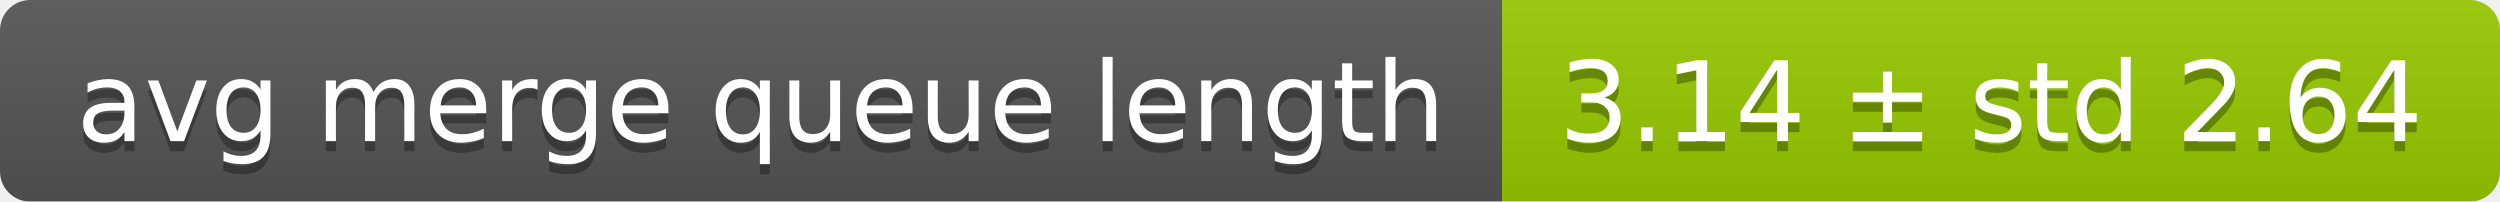
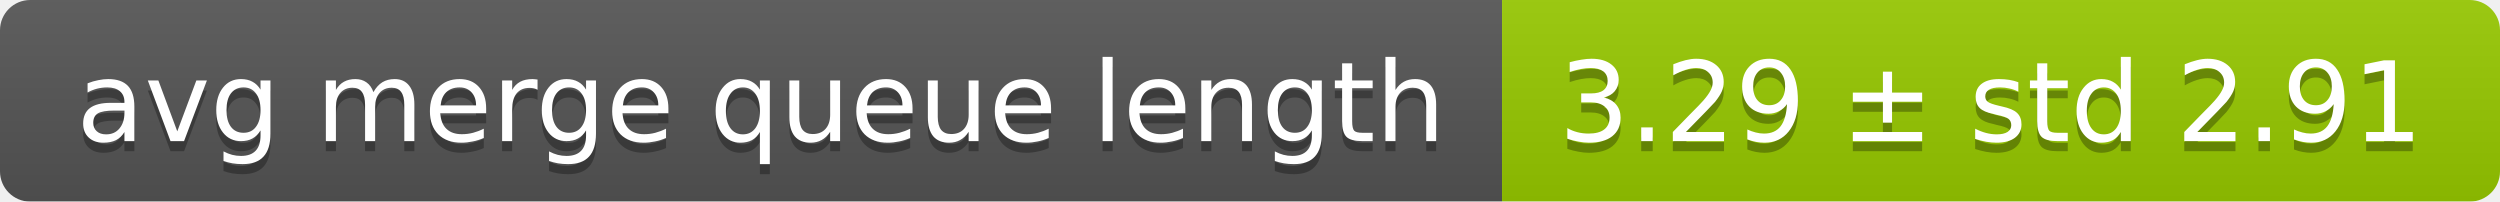
<svg xmlns="http://www.w3.org/2000/svg" width="248" height="20">
  <linearGradient id="smooth" x2="0" y2="100%">
    <stop offset="0" stop-color="#bbb" stop-opacity=".1" />
    <stop offset="1" stop-opacity=".1" />
  </linearGradient>
  <mask id="round">
    <rect width="248" height="20" rx="3" fill="#fff" />
  </mask>
  <g mask="url(#round)">
    <rect width="149" height="20" fill="#555" />
    <rect x="149" width="99" height="20" fill="#97ca00" />
    <rect width="248" height="20" fill="url(#smooth)" />
  </g>
  <g fill="#fff" text-anchor="middle" font-family="DejaVu Sans,Verdana,Geneva,sans-serif" font-size="11">
    <text x="75.5" y="15" fill="#010101" fill-opacity=".3">avg merge queue length</text>
    <text x="75.5" y="14">avg merge queue length</text>
-     <text x="197.5" y="15" fill="#010101" fill-opacity=".3">3.14 ± std 2.64</text>
-     <text x="197.5" y="14">3.14 ± std 2.64</text>
+     <text x="197.5" y="15" fill="#010101" fill-opacity=".3">3.29 ± std 2.91</text>
+     <text x="197.5" y="14">3.29 ± std 2.91</text>
  </g>
</svg>
